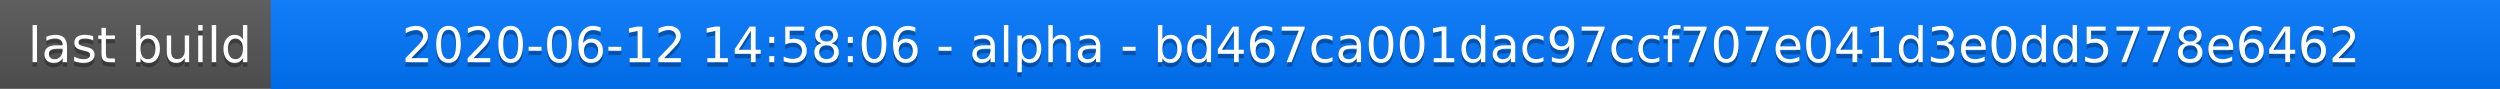
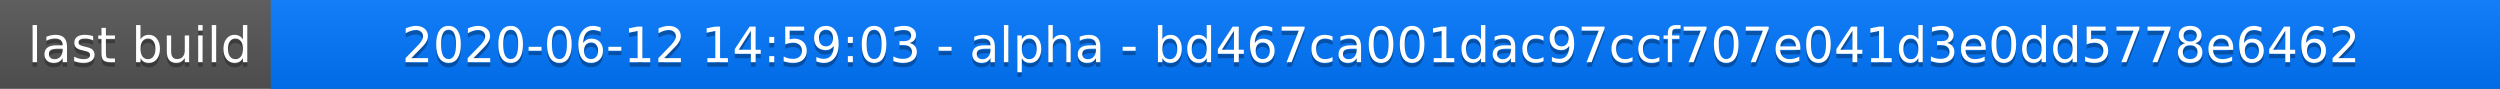
<svg xmlns="http://www.w3.org/2000/svg" width="563" height="20">
  <linearGradient id="a" x2="0" y2="100%">
    <stop offset="0" stop-color="#bbb" stop-opacity=".1" />
    <stop offset="1" stop-opacity=".1" />
  </linearGradient>
  <rect rx="0" width="563" height="20" fill="#555" />
  <rect rx="0" x="61" width="502" height="20" fill="#07f" />
  <path fill="#07f" d="M61 0h4v20h-4z" />
  <rect rx="0" width="563" height="20" fill="url(#a)" />
  <g fill="#fff" text-anchor="middle" font-family="DejaVu Sans,Verdana,Geneva,sans-serif" font-size="11">
    <text x="31.5" y="15" fill="#010101" fill-opacity=".3">last build</text>
    <text x="31.5" y="14">last build</text>
-     <text x="311" y="15" fill="#010101" fill-opacity=".3">2020-06-12 14:58:06 - alpha - bd467ca001dac97ccf707e041d3e0dd5778e6462</text>
-     <text x="311" y="14">2020-06-12 14:58:06 - alpha - bd467ca001dac97ccf707e041d3e0dd5778e6462</text>
+     <text x="311" y="15" fill="#010101" fill-opacity=".3">2020-06-12 14:59:03 - alpha - bd467ca001dac97ccf707e041d3e0dd5778e6462</text>
+     <text x="311" y="14">2020-06-12 14:59:03 - alpha - bd467ca001dac97ccf707e041d3e0dd5778e6462</text>
  </g>
</svg>
